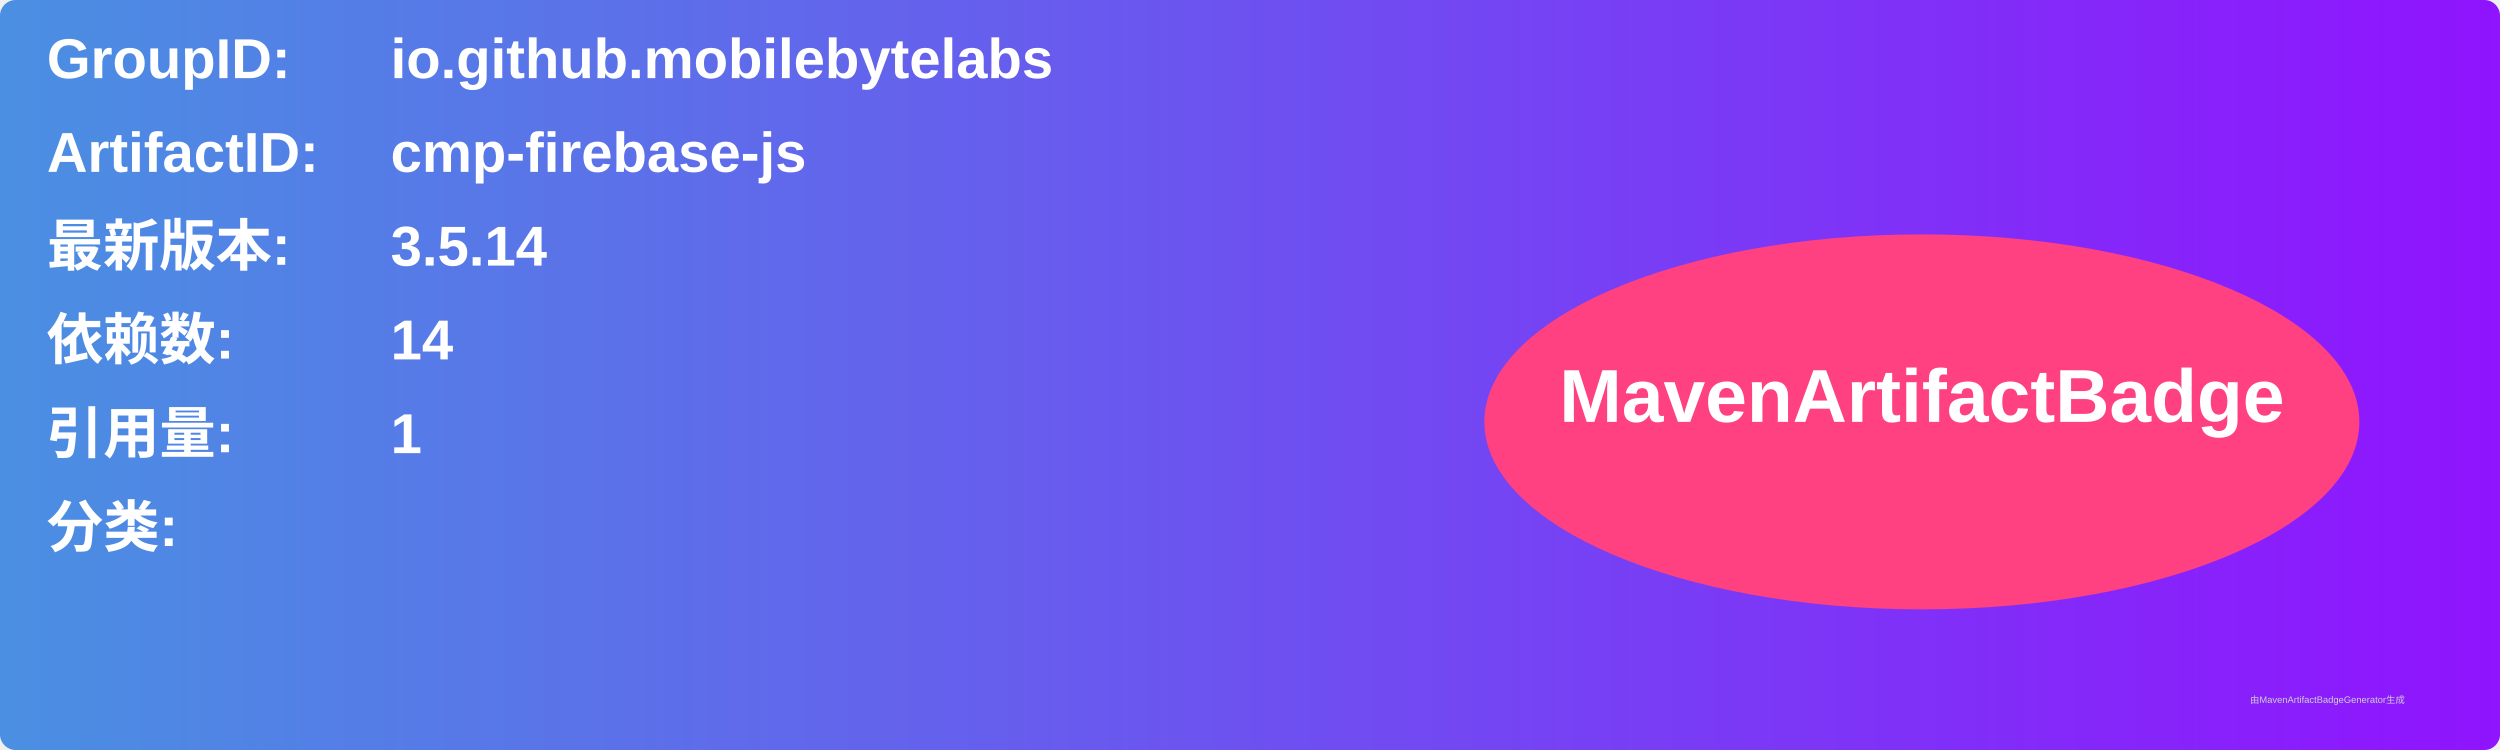
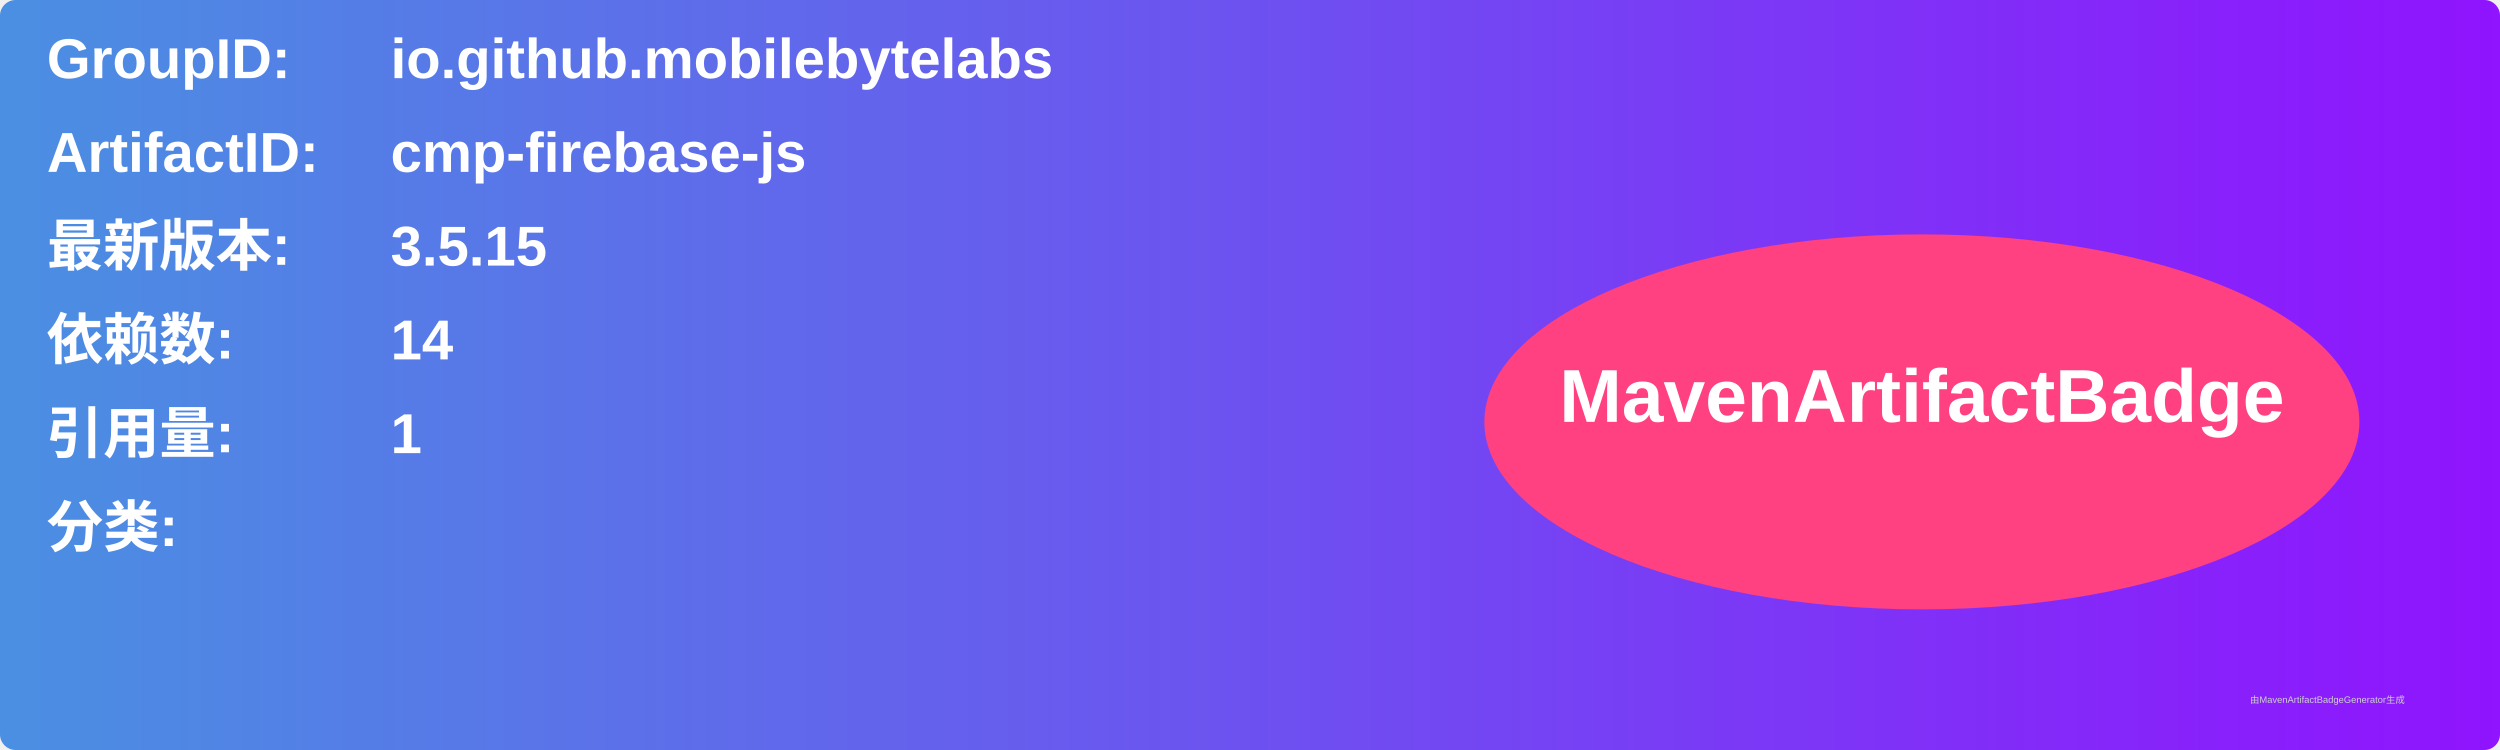
<svg xmlns="http://www.w3.org/2000/svg" width="800" height="240" viewBox="0 0 800 240">
  <linearGradient id="grad" x1="0%" y1="0%" x2="100%" y2="0%">
    <stop offset="0%" stop-color="#4a90e2" />
    <stop offset="100%" stop-color="#9013fe" />
  </linearGradient>
  <rect width="100%" height="100%" rx="5" ry="5" fill="url(#grad)" />
  <g transform="translate(15, 15)">
    <text x="0" y="10" font-family="Arial" font-size="18" fill="white" font-weight="bold" width="260">GroupID:</text>
    <text x="110" y="10" font-family="Arial" font-size="18" fill="white" font-weight="bold" width="460">io.github.mobilebytelabs</text>
    <text x="0" y="40" font-family="Arial" font-size="18" fill="white" font-weight="bold" width="260">ArtifactID:</text>
    <text x="110" y="40" font-family="Arial" font-size="18" fill="white" font-weight="bold" width="460">cmp-firebase-js</text>
    <text x="0" y="70" font-family="Arial" font-size="18" fill="white" font-weight="bold">最新版本:</text>
    <text x="110" y="70" font-family="Arial" font-size="18" fill="white" font-weight="bold">
-       <tspan font-weight="bold">3.5.14</tspan>
+       <tspan font-weight="bold">3.5.15</tspan>
    </text>
    <text x="0" y="100" font-family="Arial" font-size="18" fill="white" font-weight="bold">依赖数: </text>
    <text x="110" y="100" font-family="Arial" font-size="18" fill="white">
      <tspan font-weight="bold">14</tspan>
    </text>
    <text x="0" y="130" font-family="Arial" font-size="18" fill="white" font-weight="bold">引用量: </text>
    <text x="110" y="130" font-family="Arial" font-size="18" fill="white">
      <tspan font-weight="bold">1</tspan>
    </text>
    <text x="0" y="160" font-family="Arial" font-size="18" fill="white" font-weight="bold">分类:</text>
    <text x="10" y="190" font-family="Arial" font-size="10" fill="white">
      <tspan font-weight="bold" />
    </text>
    <ellipse cx="600" cy="120" rx="140" ry="60" fill="#ff4081" />
    <text x="600" y="120" text-anchor="middle" font-family="Arial" font-size="24" fill="white" font-weight="bold">MavenArtifactBadge</text>
  </g>
  <text x="720" y="225" font-family="Arial" font-size="3" fill="#d0d0d0">由MavenArtifactBadgeGenerator生成</text>
</svg>
